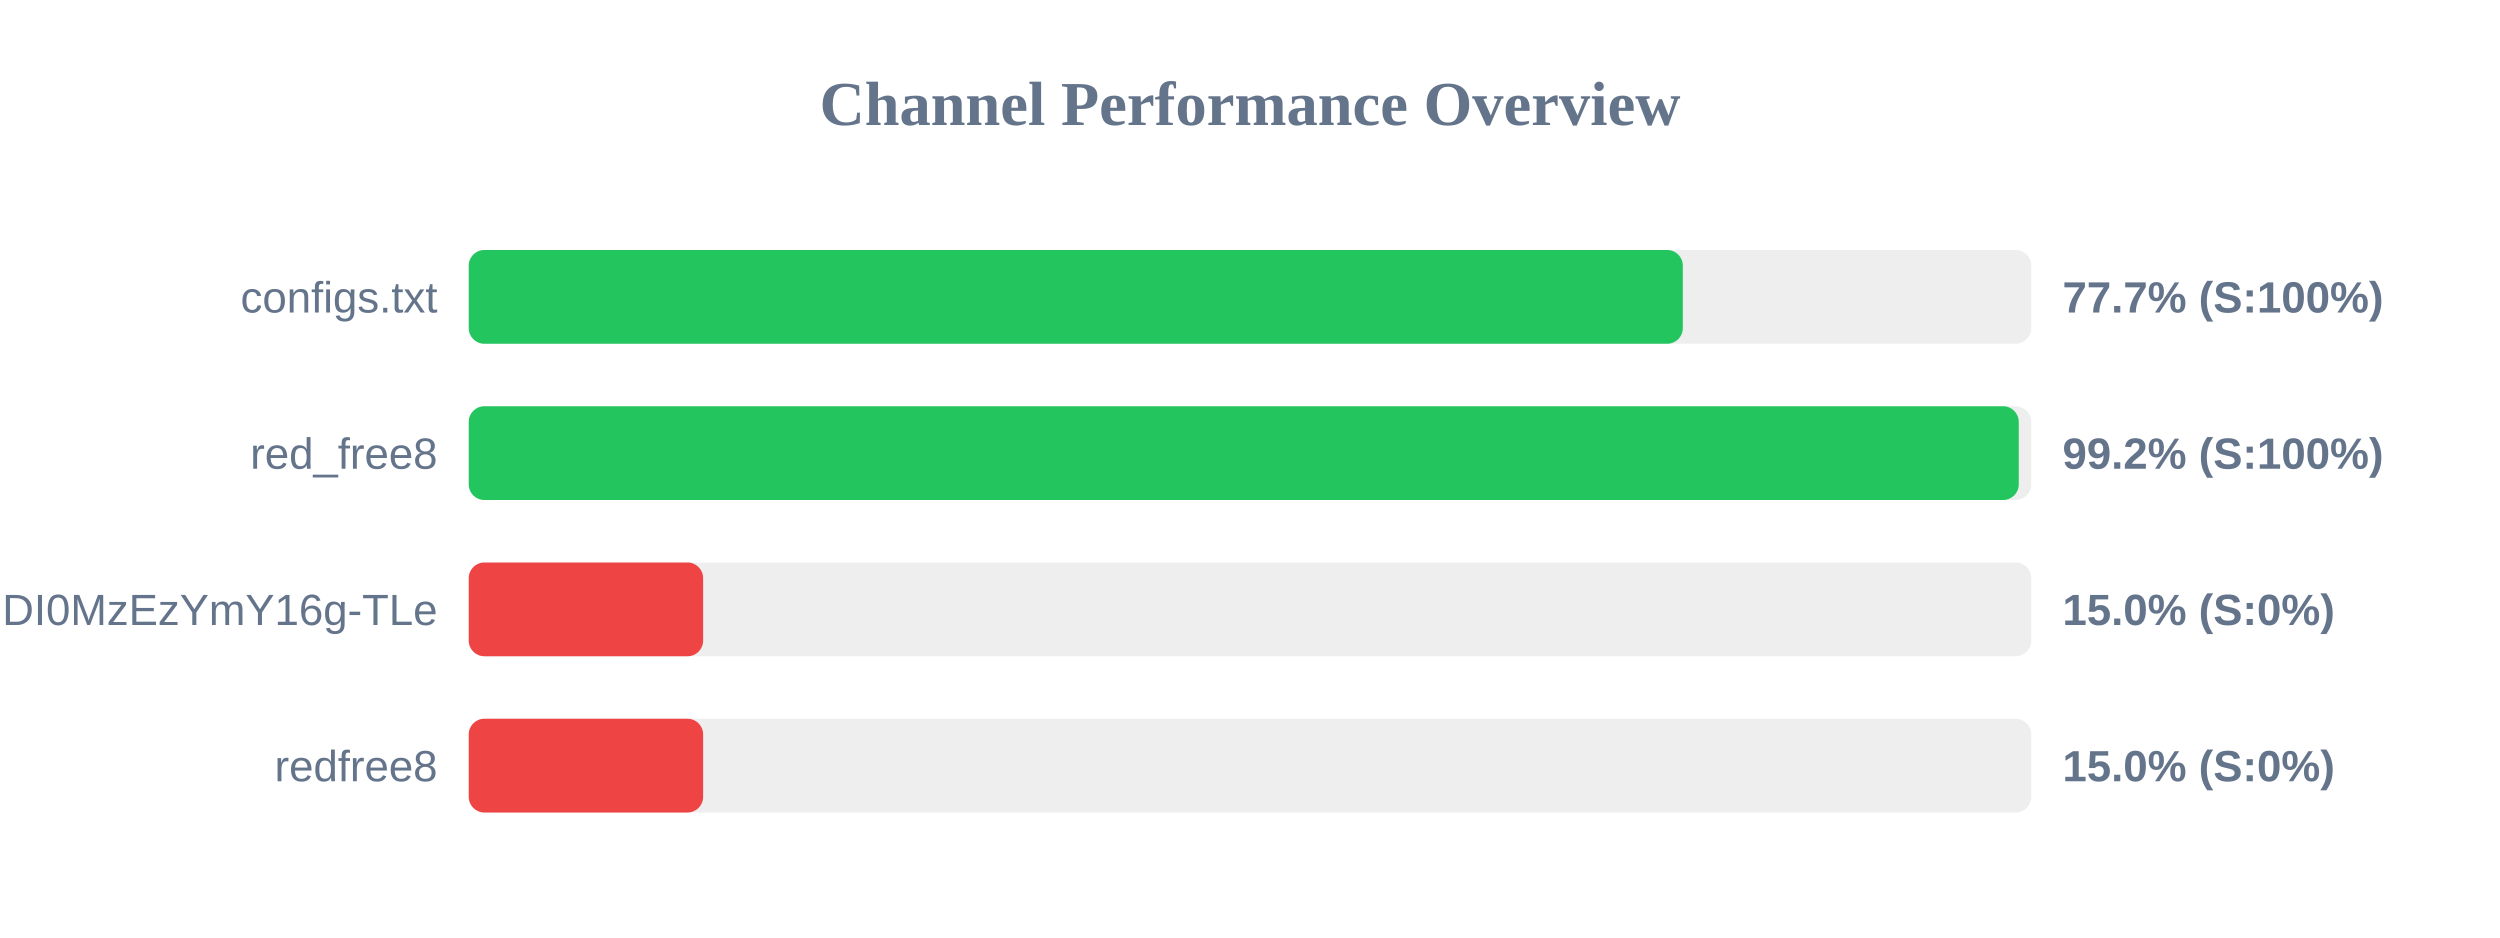
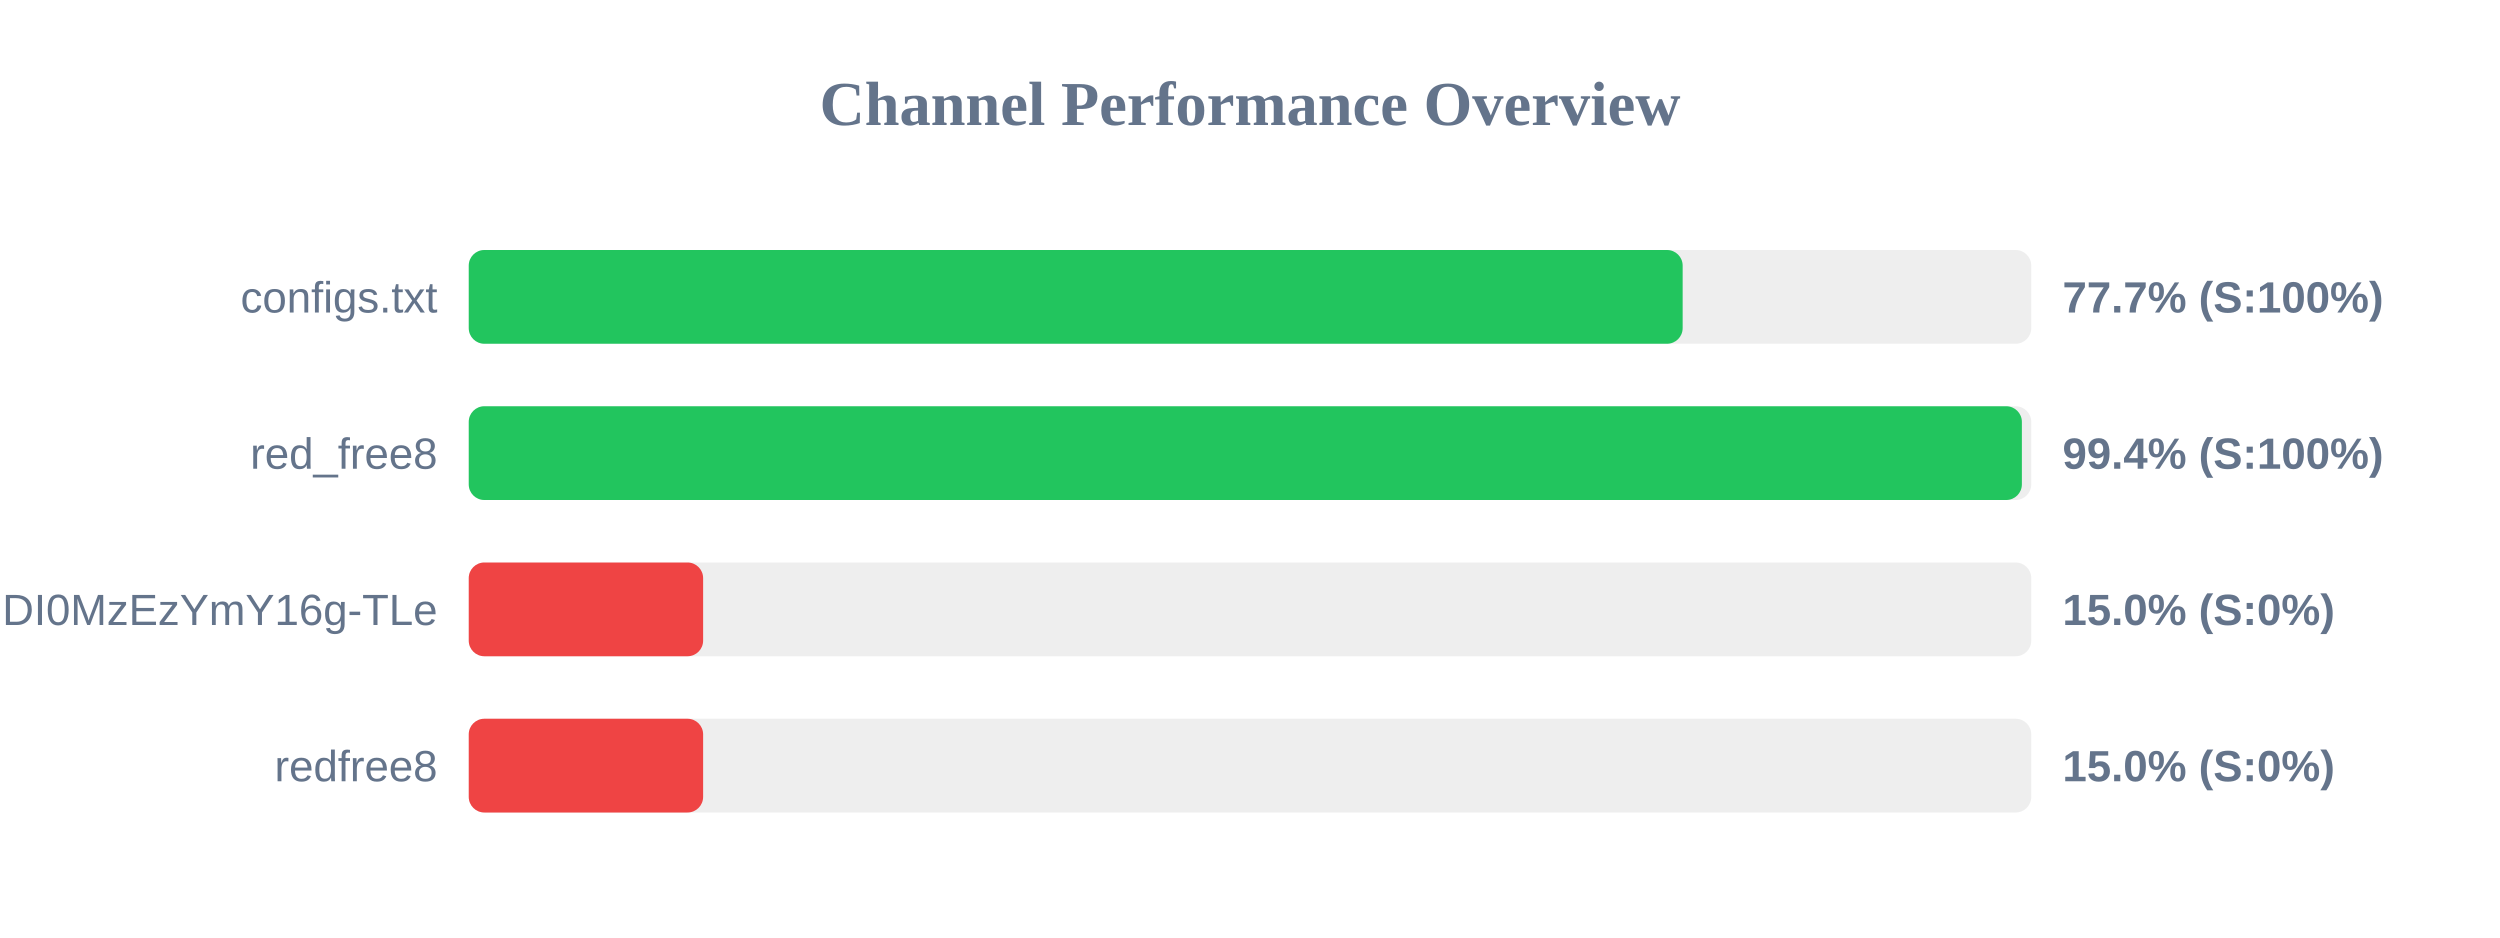
<svg xmlns="http://www.w3.org/2000/svg" width="800" height="300" version="1.1">
  <style>
        .row { font: 14px Arial; fill: #64748b; }
        .score { font: bold 14px Arial; fill: #64748b; }
    </style>
  <text x="400" y="40" text-anchor="middle" font-size="20px" font-weight="bold" fill="#64748b">Channel Performance Overview</text>
  <rect x="150" y="80" width="500" height="30" fill="#eee" rx="5" />
-   <rect x="150" y="80" width="388.5" height="30" fill="#22c55e" rx="5" />
+   <rect x="150" y="80" width="388.45" height="30" fill="#22c55e" rx="5" />
  <text x="140" y="100" text-anchor="end" class="row">configs.txt</text>
  <text x="660" y="100" text-anchor="start" class="score">77.7% (S:100%)</text>
  <rect x="150" y="130" width="500" height="30" fill="#eee" rx="5" />
-   <rect x="150" y="130" width="496.0" height="30" fill="#22c55e" rx="5" />
+   <rect x="150" y="130" width="497.0" height="30" fill="#22c55e" rx="5" />
  <text x="140" y="150" text-anchor="end" class="row">red_free8</text>
-   <text x="660" y="150" text-anchor="start" class="score">99.2% (S:100%)</text>
+   <text x="660" y="150" text-anchor="start" class="score">99.4% (S:100%)</text>
  <rect x="150" y="180" width="500" height="30" fill="#eee" rx="5" />
  <rect x="150" y="180" width="75.0" height="30" fill="#ef4444" rx="5" />
  <text x="140" y="200" text-anchor="end" class="row">NjEzODY1NDgyOCwxNzQ1NDI0MzEzYmY16g-TLe</text>
  <text x="660" y="200" text-anchor="start" class="score">15.0% (S:0%)</text>
  <rect x="150" y="230" width="500" height="30" fill="#eee" rx="5" />
  <rect x="150" y="230" width="75.0" height="30" fill="#ef4444" rx="5" />
  <text x="140" y="250" text-anchor="end" class="row">redfree8</text>
  <text x="660" y="250" text-anchor="start" class="score">15.0% (S:0%)</text>
</svg>
